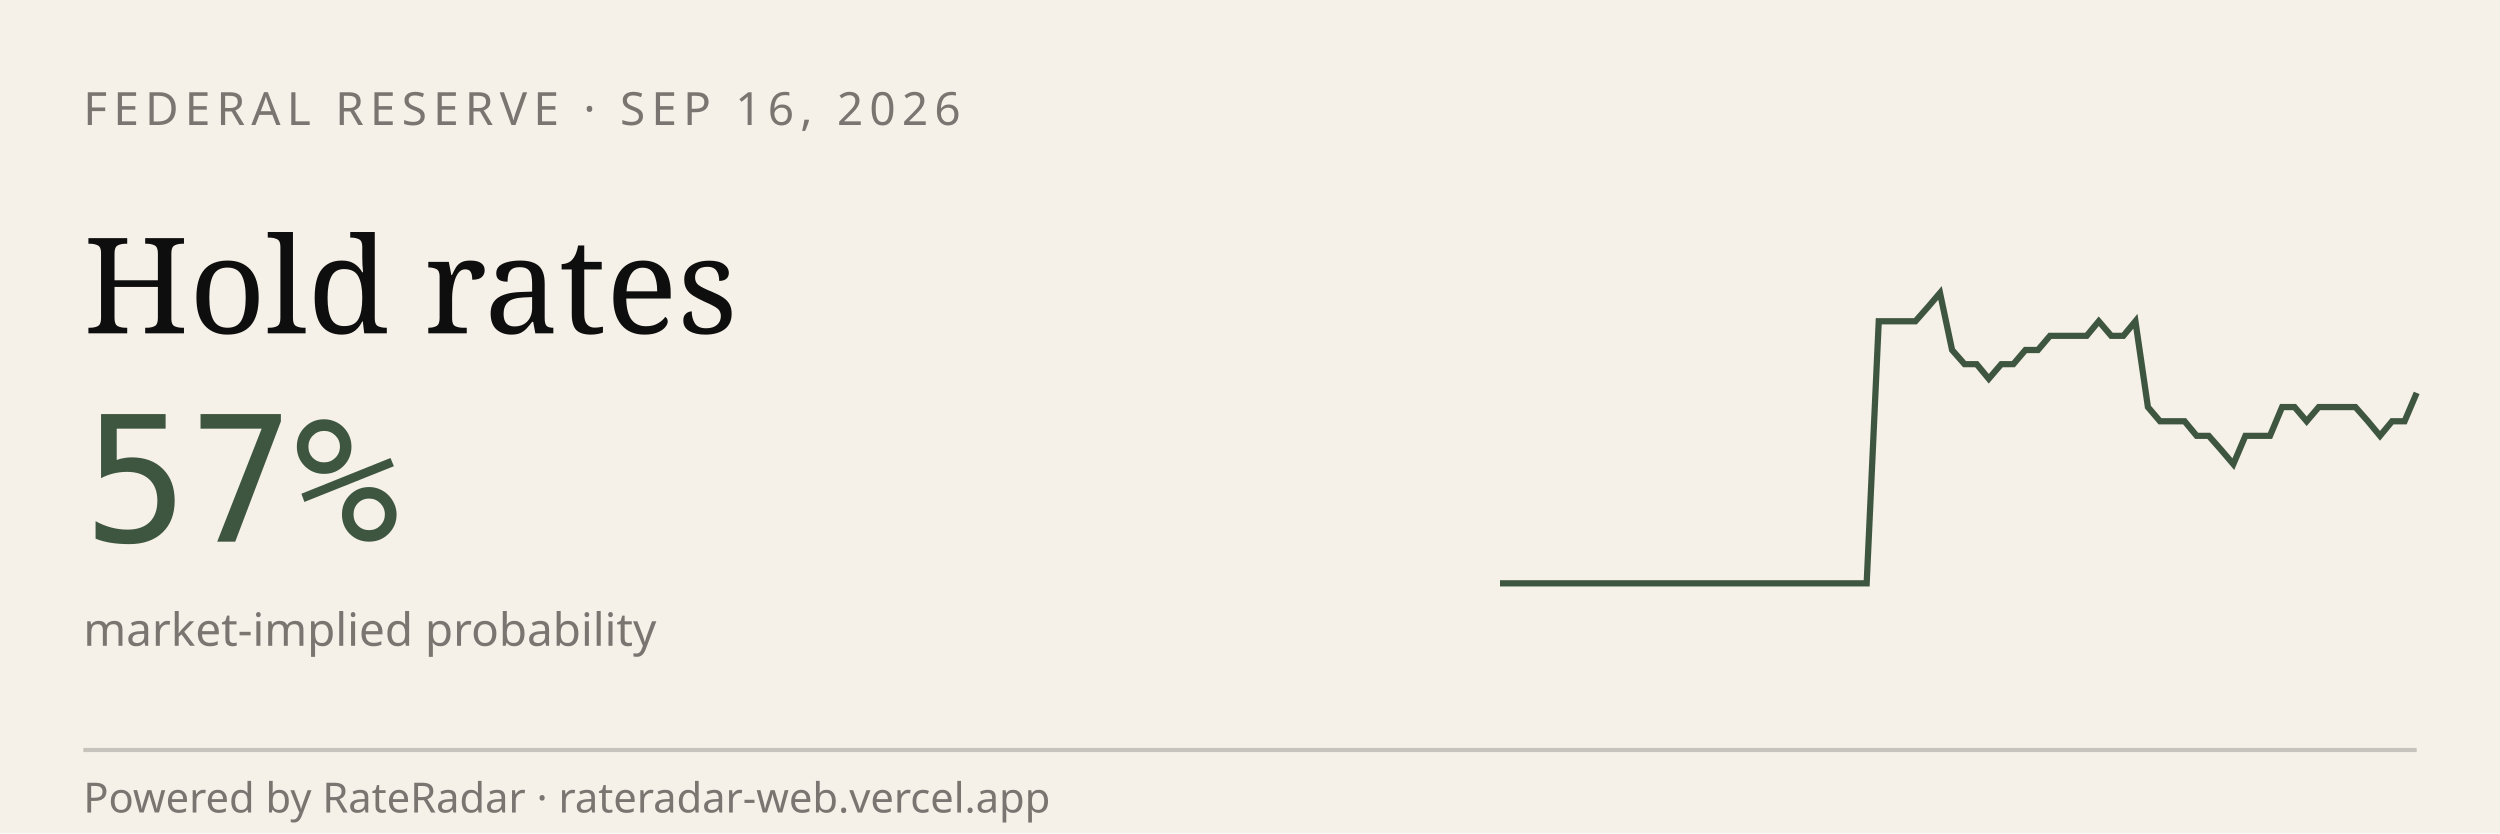
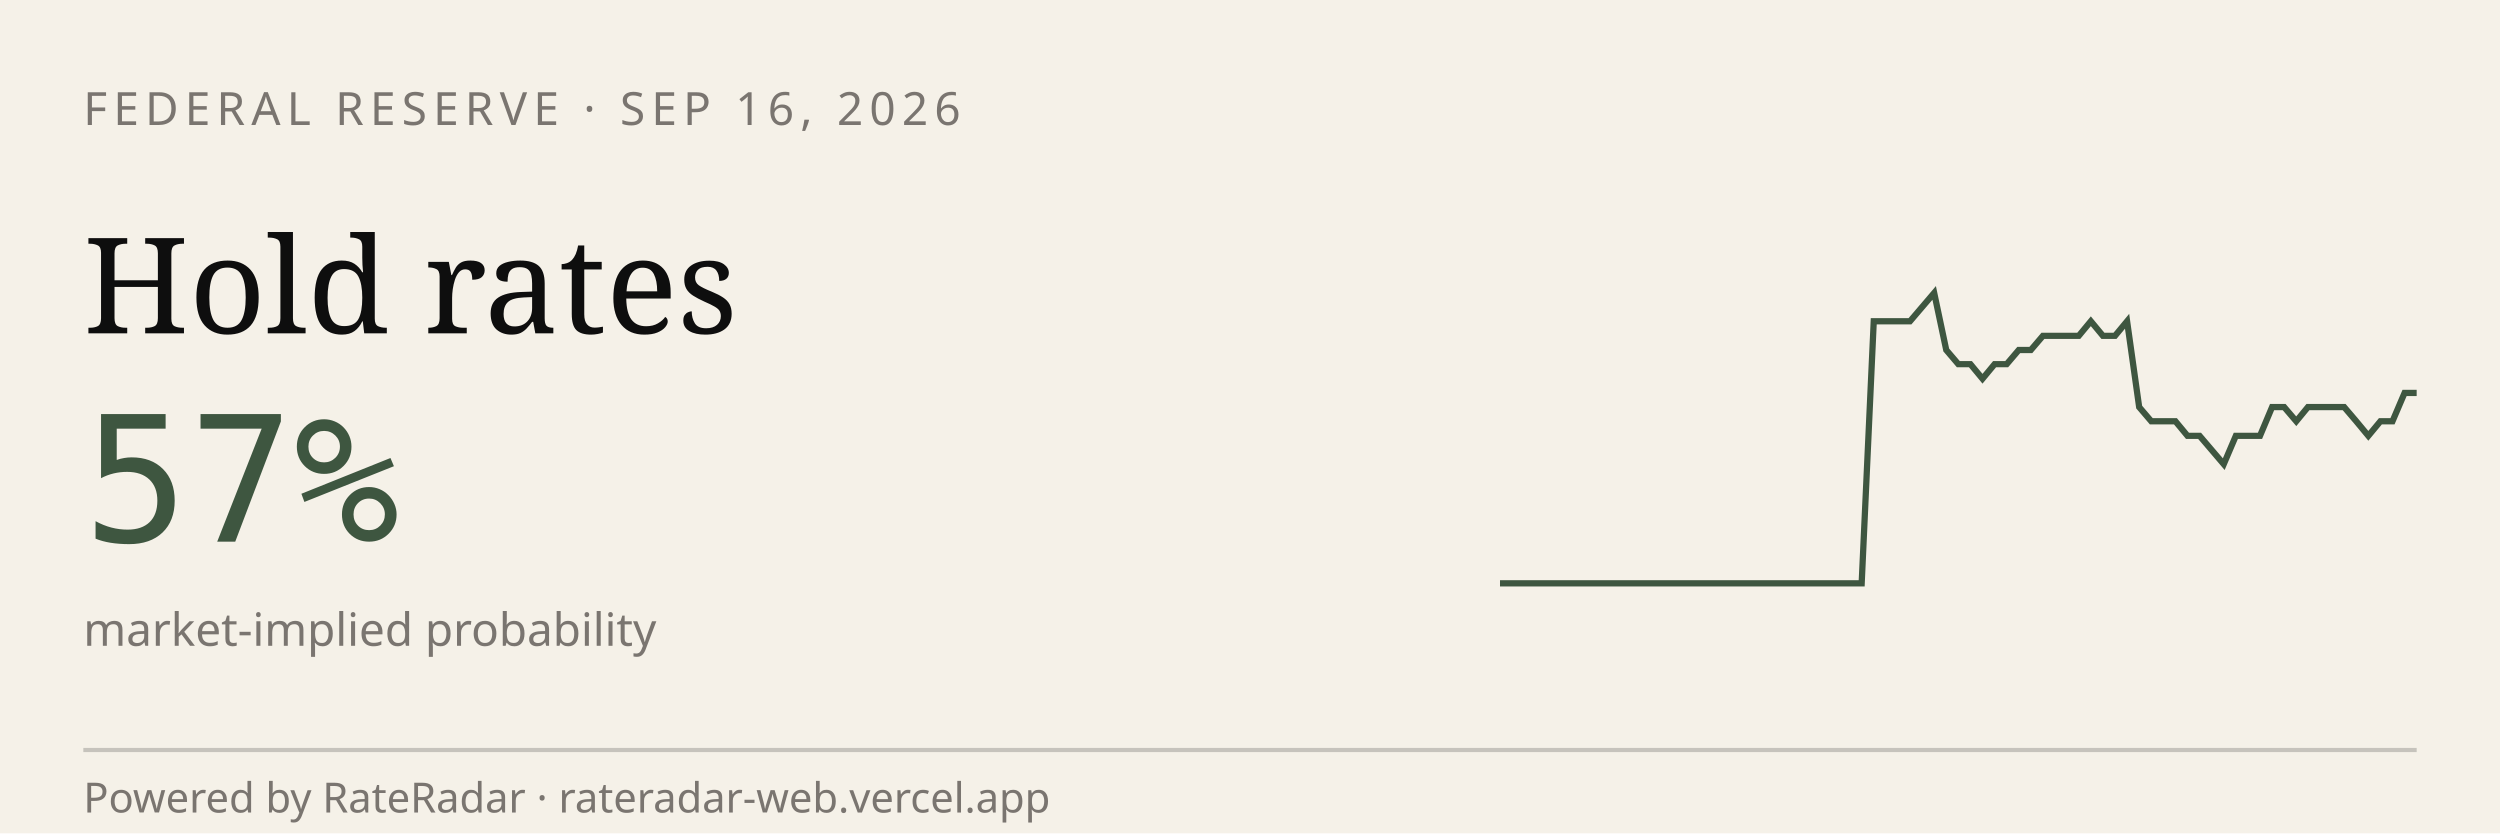
<svg xmlns="http://www.w3.org/2000/svg" viewBox="0 0 600 200" width="600" height="200" role="img" aria-label="RateRadar live odds for FED 2026-09-16">
  <rect width="600" height="200" fill="#F5F1E8" />
  <text x="20" y="30" font-family="sans-serif" font-size="11" letter-spacing="1.5" fill="#7A7570">FEDERAL RESERVE · SEP 16, 2026</text>
  <text x="20" y="80" font-family="Georgia, serif" font-size="32" fill="#0E0E0E">Hold rates</text>
  <text x="20" y="130" font-family="monospace" font-size="42" fill="#3E5640">57%</text>
  <text x="20" y="155" font-family="sans-serif" font-size="11" fill="#7A7570">market-implied probability</text>
-   <path d="M 360.0,140.0 L 362.9,140.0 L 365.9,140.0 L 368.8,140.0 L 371.7,140.0 L 374.7,140.0 L 377.6,140.0 L 380.5,140.0 L 383.5,140.0 L 386.4,140.0 L 389.3,140.0 L 392.3,140.0 L 395.2,140.0 L 398.1,140.0 L 401.1,140.0 L 404.0,140.0 L 406.9,140.0 L 409.9,140.0 L 412.8,140.0 L 415.7,140.0 L 418.7,140.0 L 421.6,140.0 L 424.5,140.0 L 427.5,140.0 L 430.4,140.0 L 433.3,140.0 L 436.3,140.0 L 439.2,140.0 L 442.1,140.0 L 445.1,140.0 L 448.0,140.0 L 450.9,77.1 L 453.9,77.1 L 456.8,77.1 L 459.7,77.1 L 462.7,73.7 L 465.6,70.3 L 468.5,84.0 L 471.5,87.4 L 474.4,87.4 L 477.3,90.9 L 480.3,87.4 L 483.2,87.4 L 486.1,84.0 L 489.1,84.0 L 492.0,80.6 L 494.9,80.6 L 497.9,80.6 L 500.8,80.6 L 503.7,77.1 L 506.7,80.6 L 509.6,80.6 L 512.5,77.1 L 515.5,97.7 L 518.4,101.1 L 521.3,101.1 L 524.3,101.1 L 527.2,104.6 L 530.1,104.6 L 533.1,108.0 L 536.0,111.4 L 538.9,104.6 L 541.9,104.6 L 544.8,104.6 L 547.7,97.7 L 550.7,97.7 L 553.6,101.1 L 556.5,97.7 L 559.5,97.7 L 562.4,97.7 L 565.3,97.7 L 568.3,101.1 L 571.2,104.6 L 574.1,101.1 L 577.1,101.1 L 580.0,94.3" stroke="#3E5640" stroke-width="1.5" fill="none" />
+   <path d="M 360.0,140.0 L 362.9,140.0 L 365.8,140.0 L 368.7,140.0 L 371.6,140.0 L 374.5,140.0 L 377.4,140.0 L 380.3,140.0 L 383.2,140.0 L 386.1,140.0 L 388.9,140.0 L 391.8,140.0 L 394.7,140.0 L 397.6,140.0 L 400.5,140.0 L 403.4,140.0 L 406.3,140.0 L 409.2,140.0 L 412.1,140.0 L 415.0,140.0 L 417.9,140.0 L 420.8,140.0 L 423.7,140.0 L 426.6,140.0 L 429.5,140.0 L 432.4,140.0 L 435.3,140.0 L 438.2,140.0 L 441.1,140.0 L 443.9,140.0 L 446.8,140.0 L 449.7,77.1 L 452.6,77.1 L 455.5,77.1 L 458.4,77.1 L 461.3,73.7 L 464.2,70.3 L 467.1,84.0 L 470.0,87.4 L 472.9,87.4 L 475.8,90.9 L 478.7,87.4 L 481.6,87.4 L 484.5,84.0 L 487.4,84.0 L 490.3,80.6 L 493.2,80.6 L 496.1,80.6 L 498.9,80.6 L 501.8,77.1 L 504.7,80.6 L 507.6,80.6 L 510.5,77.1 L 513.4,97.7 L 516.3,101.1 L 519.2,101.1 L 522.1,101.1 L 525.0,104.6 L 527.9,104.6 L 530.8,108.0 L 533.7,111.4 L 536.6,104.6 L 539.5,104.6 L 542.4,104.6 L 545.3,97.7 L 548.2,97.7 L 551.1,101.1 L 553.9,97.7 L 556.8,97.7 L 559.7,97.7 L 562.6,97.7 L 565.5,101.1 L 568.4,104.6 L 571.3,101.1 L 574.2,101.1 L 577.1,94.3 L 580.0,94.3" stroke="#3E5640" stroke-width="1.5" fill="none" />
  <line x1="20" y1="180" x2="580" y2="180" stroke="#0E0E0E33" />
  <text x="20" y="195" font-family="sans-serif" font-size="10" fill="#7A7570">Powered by RateRadar · rateradar-web.vercel.app</text>
</svg>
